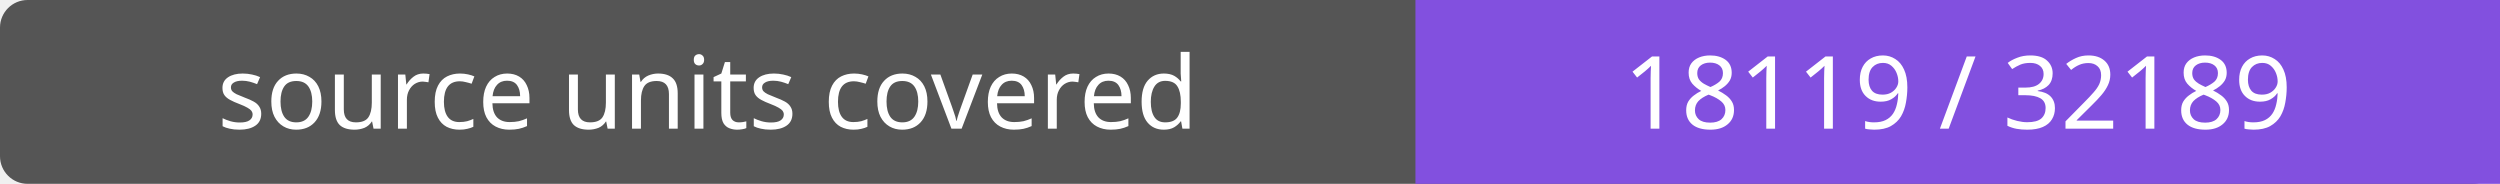
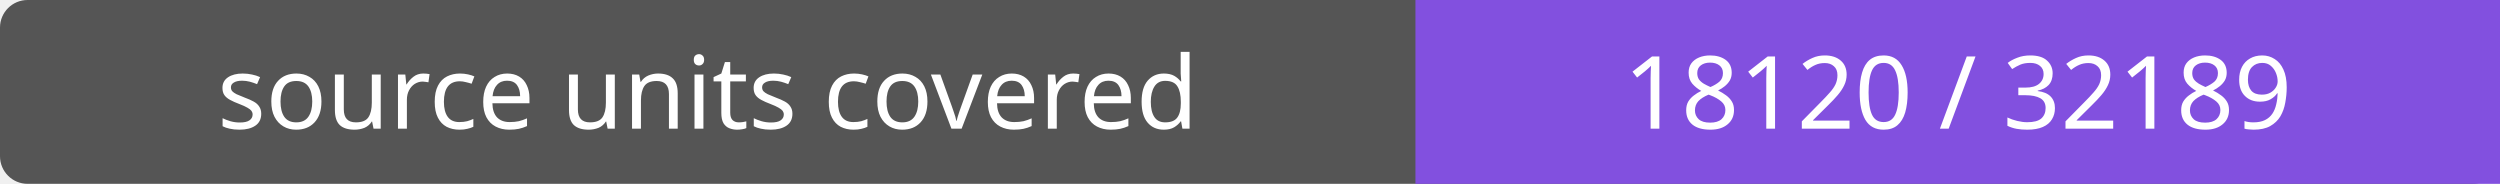
- <svg xmlns="http://www.w3.org/2000/svg" width="272" height="20" role="img" aria-label="source units covered: 18119 / 32189">
+ <svg xmlns="http://www.w3.org/2000/svg" width="272" height="20" role="img" aria-label="source units covered: 18120 / 32189">
  <rect width="272" height="20" rx="3" fill="#555" />
  <path fill="#8250df" d="M154 0h118v20H154z" />
  <g fill="#fff" text-anchor="middle" font-family="Verdana,sans-serif" font-size="11">
    <text x="77.0" y="14">source units covered</text>
-     <text x="213.0" y="14">18119 / 32189</text>
+     <text x="213.0" y="14">18120 / 32189</text>
  </g>
</svg>
